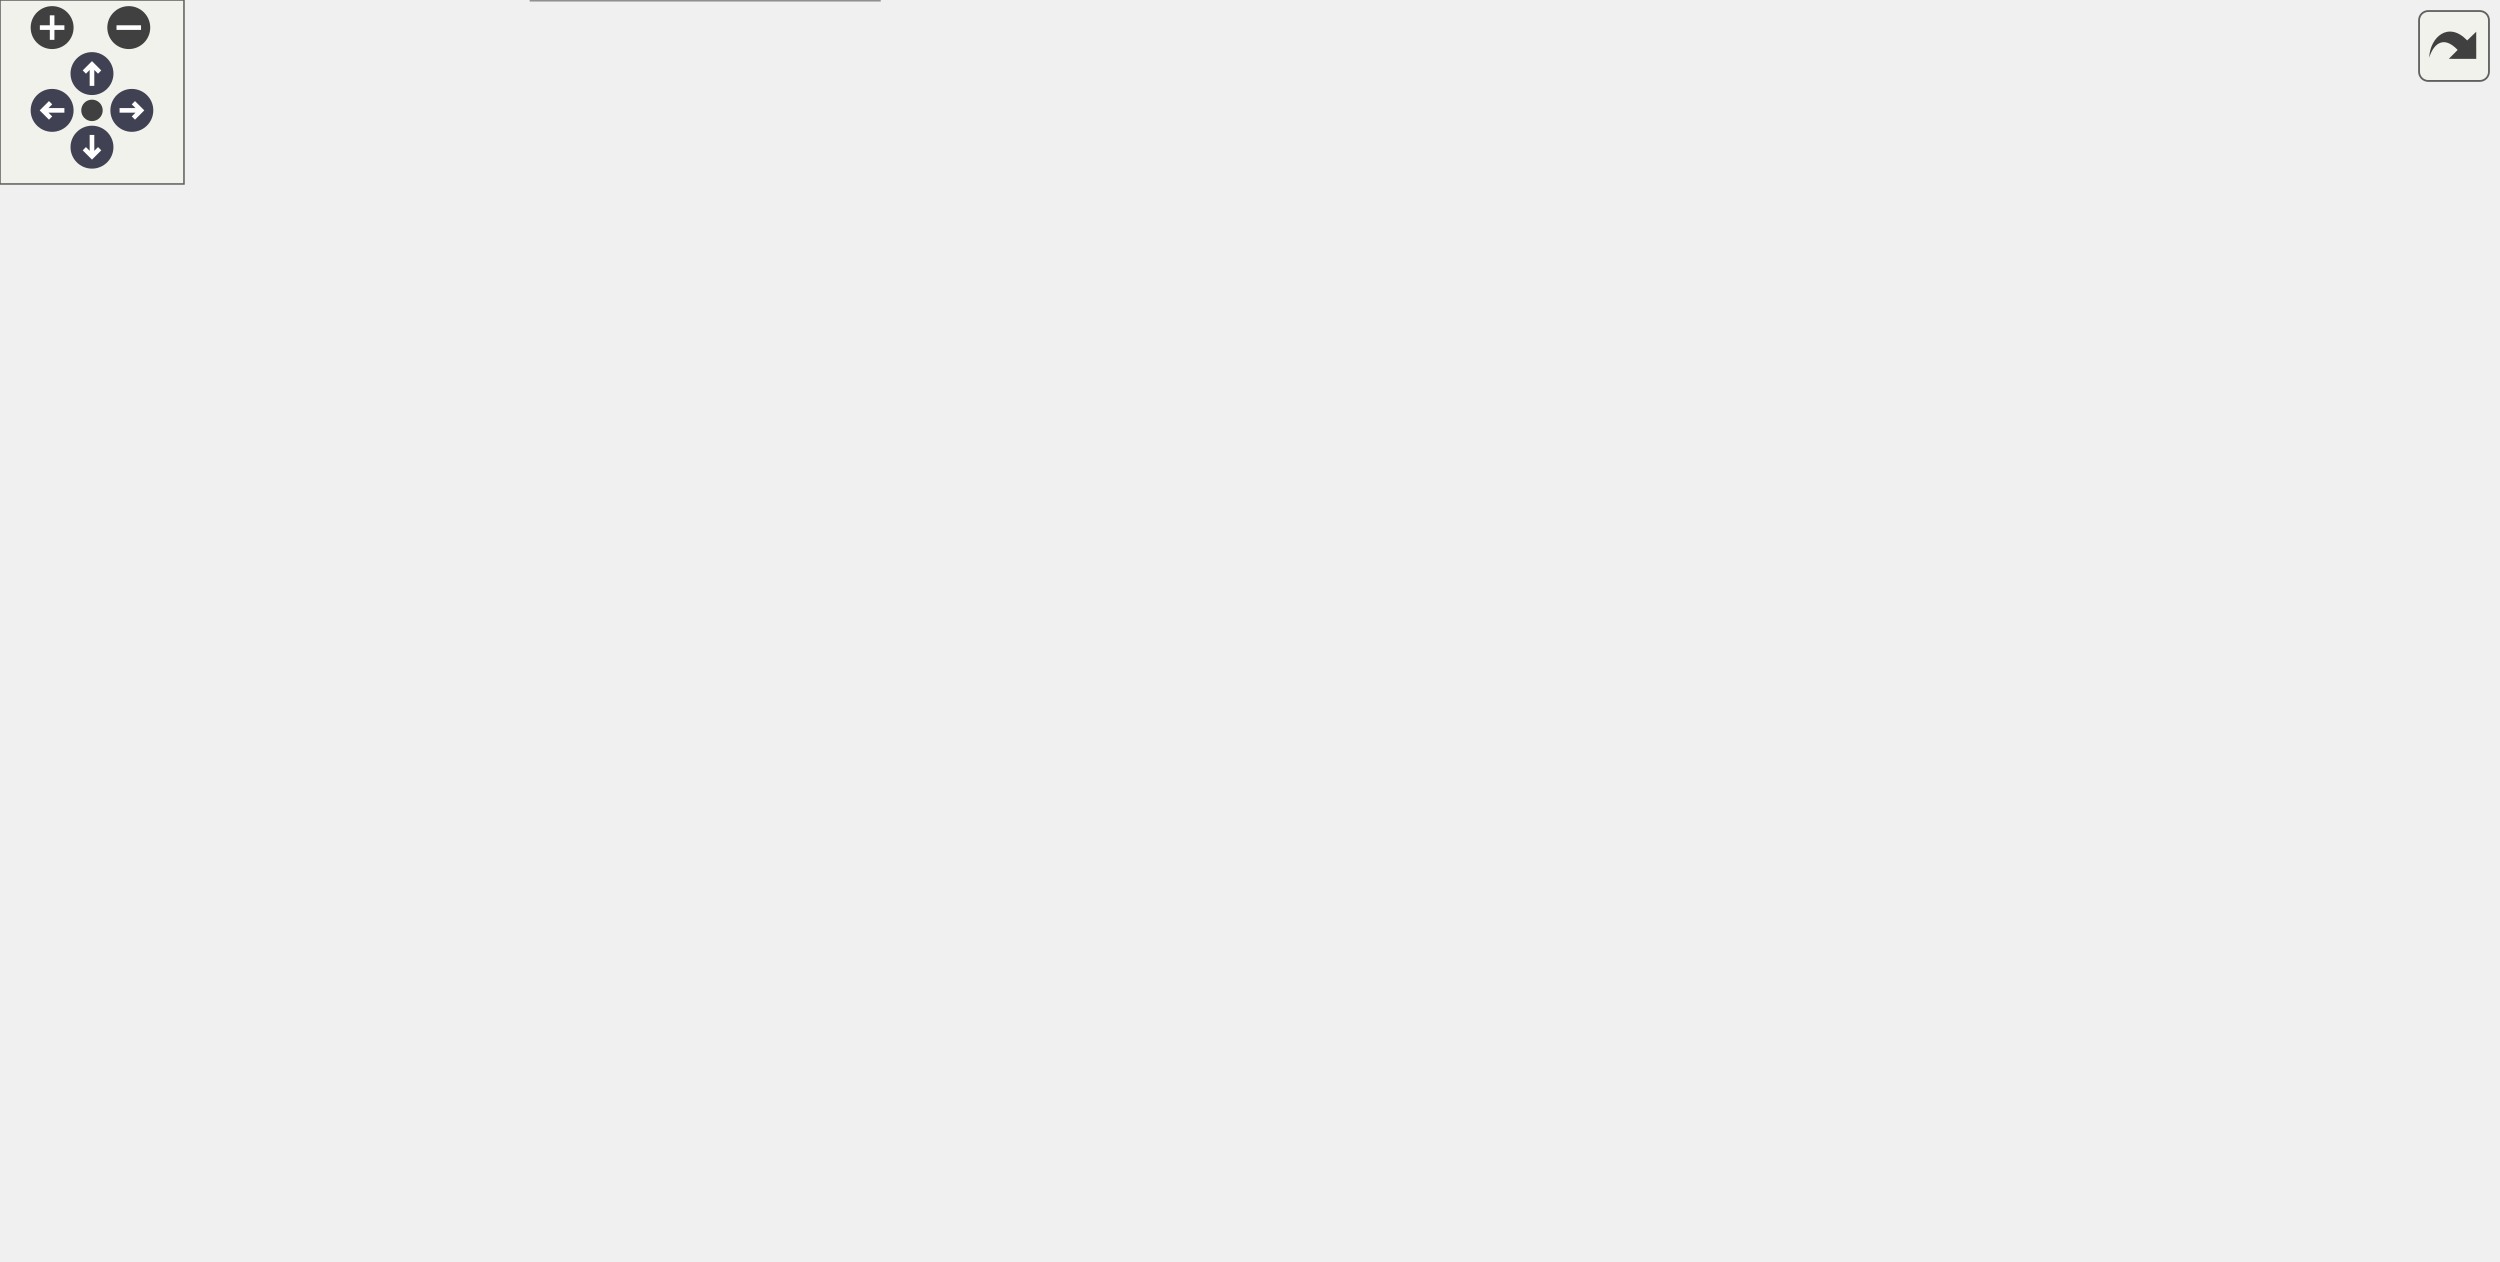
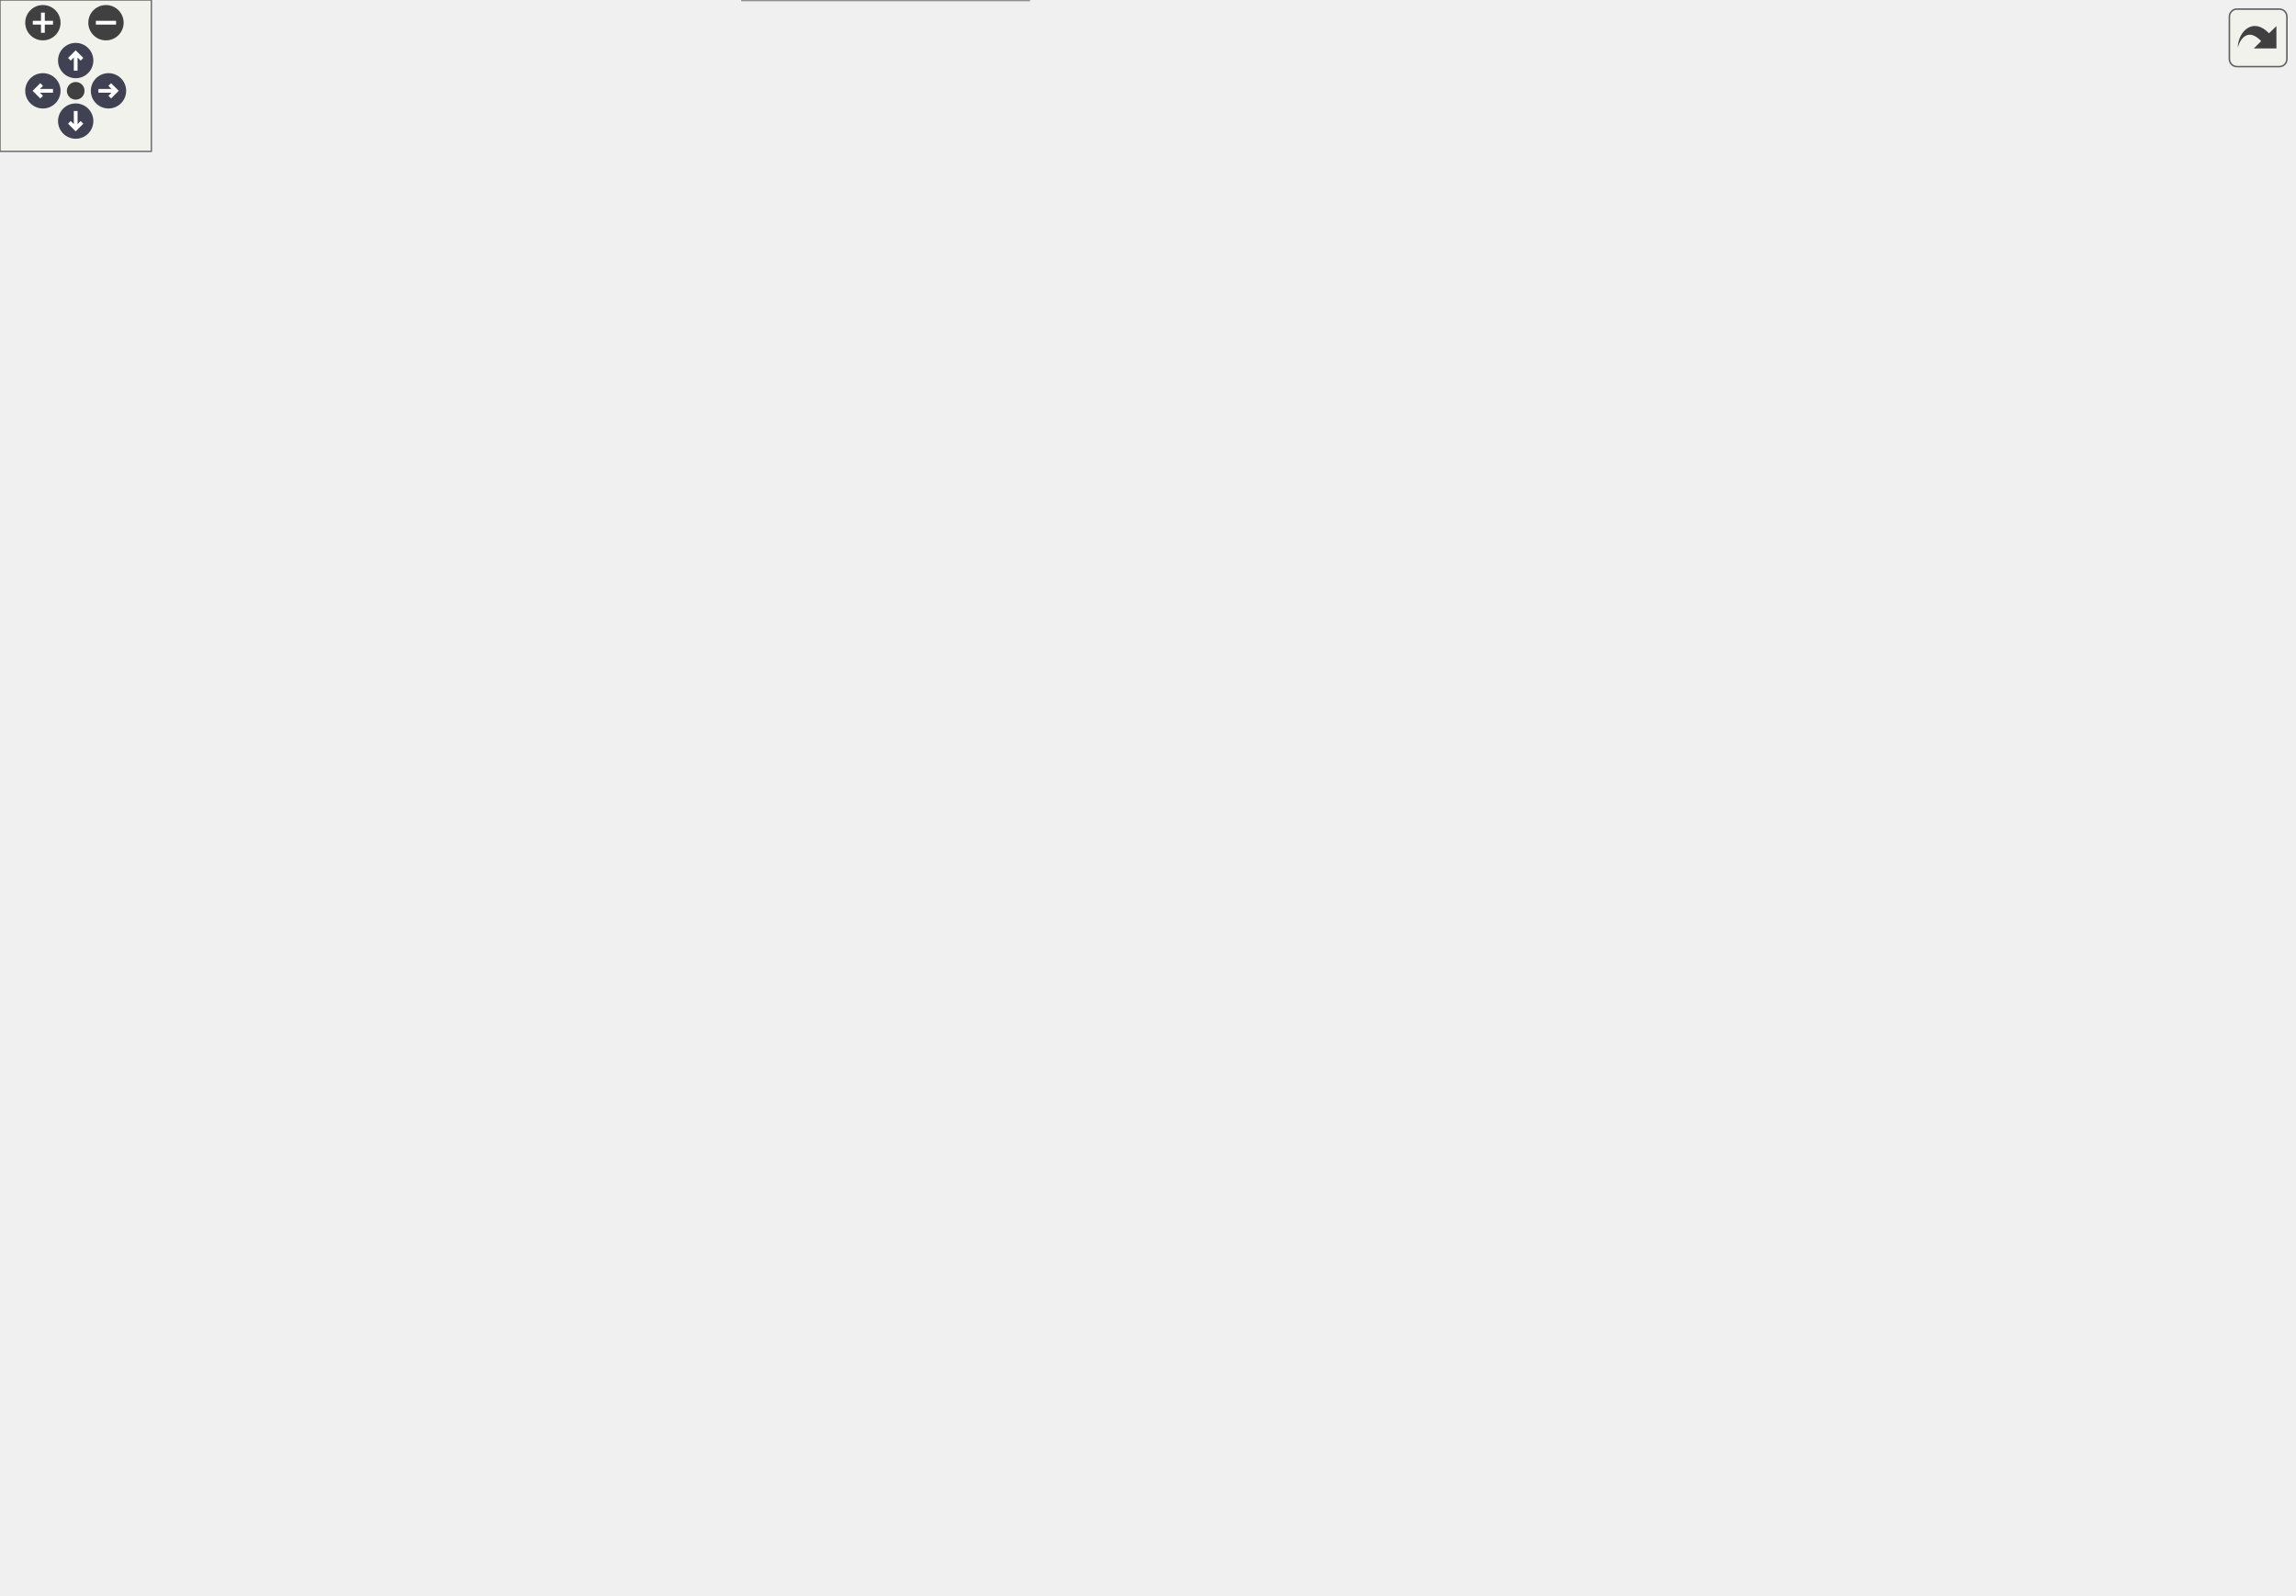
<svg xmlns="http://www.w3.org/2000/svg" xmlns:xlink="http://www.w3.org/1999/xlink" id="main" version="1.1" xml:space="preserve">
  <style type="text/css">
.node, .edge {opacity: 0.7;}
.node.selected, .edge.selected {opacity: 1;}
.edge:hover path { stroke: red; }
.edge:hover polygon { stroke: red; fill: red; }
</style>
  <defs>
    <circle id="rim" cx="0" cy="0" r="7" />
    <circle id="rim2" cx="0" cy="0" r="3.5" />
    <g id="zoomPlus">
      <use xlink:href="#rim" fill="#404040">
        <set attributeName="fill" to="#808080" begin="zoomplus.mouseover" end="zoomplus.mouseout" />
      </use>
      <path d="M-4,0h8M0,-4v8" fill="none" stroke="white" stroke-width="1.5" pointer-events="none" />
    </g>
    <g id="zoomMin">
      <use xlink:href="#rim" fill="#404040">
        <set attributeName="fill" to="#808080" begin="zoomminus.mouseover" end="zoomminus.mouseout" />
      </use>
      <path d="M-4,0h8" fill="none" stroke="white" stroke-width="1.5" pointer-events="none" />
    </g>
    <g id="arrowUp" transform="translate(30 24)">
      <use xlink:href="#rim" />
      <path pointer-events="none" fill="none" stroke="white" stroke-width="1.5" d="M0,-3.0v7 M-2.5,-0.5L0,-3.0L2.5,-0.5" />
    </g>
    <g id="arrowRight" transform="rotate(90) translate(36 -43)">
      <use xlink:href="#rim" />
      <path pointer-events="none" fill="none" stroke="white" stroke-width="1.5" d="M0,-3.0v7 M-2.5,-0.5L0,-3.0L2.5,-0.5" />
    </g>
    <g id="arrowDown" transform="rotate(180) translate(-30 -48)">
      <use xlink:href="#rim" />
      <path pointer-events="none" fill="none" stroke="white" stroke-width="1.5" d="M0,-3.0v7 M-2.5,-0.5L0,-3.0L2.5,-0.5" />
    </g>
    <g id="arrowLeft" transform="rotate(270) translate(-36 17)">
      <use xlink:href="#rim" />
      <path pointer-events="none" fill="none" stroke="white" stroke-width="1.5" d="M0,-3.0v7 M-2.5,-0.5L0,-3.0L2.5,-0.5" />
    </g>
    <g id="resetDef">
      <use xlink:href="#rim2" fill="#404040">
        <set attributeName="fill" to="#808080" begin="reset.mouseover" end="reset.mouseout" />
      </use>
    </g>
  </defs>
  <svg id="graph" class="graph">
    <g id="viewport">
      <g id="Node000001" class="node">
        <g id="a_Node000001">
          <a xlink:title=" ">
-             <polygon fill="#999999" stroke="#666666" points="217.88,-350.75 114.12,-350.75 114.12,-331.5 217.88,-331.5 217.88,-350.75" />
-             <text text-anchor="middle" x="166" y="-337.25" font-family="Helvetica,sans-Serif" font-size="10.00">mimic++/Printer.hpp</text>
+             <polygon fill="#999999" stroke="#666666" points="215.88,-571.75 112.12,-571.75 112.12,-552.5 215.88,-552.5 215.88,-571.75" />
+             <text text-anchor="middle" x="164" y="-558.25" font-family="Helvetica,sans-Serif" font-size="10.00">mimic++/Printer.hpp</text>
          </a>
        </g>
      </g>
      <g id="Node000002" class="node">
        <g id="a_Node000002">
          <a xlink:href="../../d8/de5/_expectation_policies_8hpp.html" target="_top" xlink:title=" ">
-             <polygon fill="white" stroke="#666666" points="309,-185 149,-185 149,-165.75 309,-165.75 309,-185" />
-             <text text-anchor="middle" x="229" y="-171.5" font-family="Helvetica,sans-Serif" font-size="10.00">mimic++/ExpectationPolicies.hpp</text>
+             <polygon fill="white" stroke="#666666" points="354,-240.25 194,-240.25 194,-221 354,-221 354,-240.25" />
+             <text text-anchor="middle" x="274" y="-226.75" font-family="Helvetica,sans-Serif" font-size="10.00">mimic++/ExpectationPolicies.hpp</text>
          </a>
        </g>
      </g>
      <g id="edge1_Node000001_Node000002" class="edge">
        <g id="a_edge1_Node000001_Node000002">
          <a xlink:title=" ">
-             <path fill="none" stroke="#63b8ff" d="M173.39,-320.91C187.05,-285.4 215.75,-210.82 225.6,-185.22" />
-             <polygon fill="#63b8ff" stroke="#63b8ff" points="170.25,-319.32 169.93,-329.91 176.79,-321.83 170.25,-319.32" />
-           </a>
-         </g>
-       </g>
-       <g id="Node000005" class="node">
-         <g id="a_Node000005">
-           <a xlink:href="../../d0/db9/mimic_09_09_8hpp.html" target="_top" xlink:title=" ">
-             <polygon fill="white" stroke="#666666" points="286.75,-19.25 173.25,-19.25 173.25,0 286.75,0 286.75,-19.25" />
-             <text text-anchor="middle" x="230" y="-5.75" font-family="Helvetica,sans-Serif" font-size="10.00">mimic++/mimic++.hpp</text>
-           </a>
-         </g>
-       </g>
-       <g id="edge23_Node000001_Node000005" class="edge">
-         <g id="a_edge23_Node000001_Node000005">
-           <a xlink:title=" ">
-             <path fill="none" stroke="#63b8ff" d="M110.1,-328.07C61.9,-313.99 0,-285.45 0,-231.62 0,-231.62 0,-231.62 0,-119.12 0,-42.85 104.73,-20.11 172.85,-13.39" />
-             <polygon fill="#63b8ff" stroke="#63b8ff" points="109.05,-331.41 119.62,-330.69 110.91,-324.66 109.05,-331.41" />
+             <path fill="none" stroke="#63b8ff" d="M155.37,-541.64C142.07,-508.69 120.07,-440.32 140,-386.75 164.95,-319.71 233.33,-262.31 261.56,-240.75" />
+             <polygon fill="#63b8ff" stroke="#63b8ff" points="152.08,-542.84 159.2,-550.69 158.53,-540.12 152.08,-542.84" />
          </a>
        </g>
      </g>
      <g id="Node000006" class="node">
        <g id="a_Node000006">
-           <a xlink:href="../../dd/d50/_matcher_8hpp.html" target="_top" xlink:title=" ">
-             <polygon fill="white" stroke="#666666" points="138.25,-240.25 27.75,-240.25 27.75,-221 138.25,-221 138.25,-240.25" />
-             <text text-anchor="middle" x="83" y="-226.75" font-family="Helvetica,sans-Serif" font-size="10.00">mimic++/Matcher.hpp</text>
-           </a>
-         </g>
-       </g>
-       <g id="edge8_Node000001_Node000006" class="edge">
-         <g id="a_edge8_Node000001_Node000006">
-           <a xlink:title=" ">
-             <path fill="none" stroke="#63b8ff" d="M152.4,-322.35C134.47,-298.91 103.58,-258.53 89.89,-240.63" />
-             <polygon fill="#63b8ff" stroke="#63b8ff" points="149.43,-324.23 158.29,-330.04 154.99,-319.97 149.43,-324.23" />
+           <a xlink:href="../../d0/db9/mimic_09_09_8hpp.html" target="_top" xlink:title=" ">
+             <polygon fill="white" stroke="#666666" points="407.75,-19.25 294.25,-19.25 294.25,0 407.75,0 407.75,-19.25" />
+             <text text-anchor="middle" x="351" y="-5.75" font-family="Helvetica,sans-Serif" font-size="10.00">mimic++/mimic++.hpp</text>
+           </a>
+         </g>
+       </g>
+       <g id="edge35_Node000001_Node000006" class="edge">
+         <g id="a_edge35_Node000001_Node000006">
+           <a xlink:title=" ">
+             <path fill="none" stroke="#63b8ff" d="M109.2,-548.99C61.52,-534.81 0,-506.15 0,-452.62 0,-452.62 0,-452.62 0,-119.12 0,-58.37 194.36,-27.96 293.82,-16.37" />
+             <polygon fill="#63b8ff" stroke="#63b8ff" points="108.02,-552.29 118.59,-551.63 109.92,-545.55 108.02,-552.29" />
          </a>
        </g>
      </g>
      <g id="Node000007" class="node">
        <g id="a_Node000007">
+           <a xlink:href="../../dd/d50/_matcher_8hpp.html" target="_top" xlink:title=" ">
+             <polygon fill="white" stroke="#666666" points="138.25,-295.5 27.75,-295.5 27.75,-276.25 138.25,-276.25 138.25,-295.5" />
+             <text text-anchor="middle" x="83" y="-282" font-family="Helvetica,sans-Serif" font-size="10.00">mimic++/Matcher.hpp</text>
+           </a>
+         </g>
+       </g>
+       <g id="edge10_Node000001_Node000007" class="edge">
+         <g id="a_edge10_Node000001_Node000007">
+           <a xlink:title=" ">
+             <path fill="none" stroke="#63b8ff" d="M138.47,-545.69C127.56,-538.04 115.42,-527.98 107,-516.5 89.06,-492.05 83,-482.95 83,-452.62 83,-452.62 83,-452.62 83,-395.38 83,-358.45 83,-314.47 83,-295.88" />
+             <polygon fill="#63b8ff" stroke="#63b8ff" points="136.47,-548.56 146.74,-551.17 140.34,-542.73 136.47,-548.56" />
+           </a>
+         </g>
+       </g>
+       <g id="Node000008" class="node">
+         <g id="a_Node000008">
          <a xlink:href="../../da/dd9/_reporter_8hpp.html" target="_top" xlink:title=" ">
-             <polygon fill="white" stroke="#666666" points="428,-295.5 316,-295.5 316,-276.25 428,-276.25 428,-295.5" />
-             <text text-anchor="middle" x="372" y="-282" font-family="Helvetica,sans-Serif" font-size="10.00">mimic++/Reporter.hpp</text>
-           </a>
-         </g>
-       </g>
-       <g id="edge11_Node000001_Node000007" class="edge">
-         <g id="a_edge11_Node000001_Node000007">
-           <a xlink:title=" ">
-             <path fill="none" stroke="#63b8ff" d="M211.66,-328.32C249.45,-318.55 302.35,-304.88 336.88,-295.95" />
-             <polygon fill="#63b8ff" stroke="#63b8ff" points="211.22,-324.82 202.41,-330.71 212.97,-331.6 211.22,-324.82" />
-           </a>
-         </g>
-       </g>
-       <g id="Node000009" class="node">
-         <g id="a_Node000009">
+             <polygon fill="white" stroke="#666666" points="674,-461.25 562,-461.25 562,-442 674,-442 674,-461.25" />
+             <text text-anchor="middle" x="618" y="-447.75" font-family="Helvetica,sans-Serif" font-size="10.00">mimic++/Reporter.hpp</text>
+           </a>
+         </g>
+       </g>
+       <g id="edge13_Node000001_Node000008" class="edge">
+         <g id="a_edge13_Node000001_Node000008">
+           <a xlink:title=" ">
+             <path fill="none" stroke="#63b8ff" d="M213.04,-549.41C304.15,-527.63 497.72,-481.37 579.86,-461.74" />
+             <polygon fill="#63b8ff" stroke="#63b8ff" points="212.31,-545.98 203.4,-551.71 213.94,-552.79 212.31,-545.98" />
+           </a>
+         </g>
+       </g>
+       <g id="Node000010" class="node">
+         <g id="a_Node000010">
          <a xlink:href="../../d8/de4/_sequence_8hpp.html" target="_top" xlink:title=" ">
-             <polygon fill="white" stroke="#666666" points="814.38,-240.25 695.62,-240.25 695.62,-221 814.38,-221 814.38,-240.25" />
-             <text text-anchor="middle" x="755" y="-226.75" font-family="Helvetica,sans-Serif" font-size="10.00">mimic++/Sequence.hpp</text>
-           </a>
-         </g>
-       </g>
-       <g id="edge22_Node000001_Node000009" class="edge">
-         <g id="a_edge22_Node000001_Node000009">
-           <a xlink:title=" ">
-             <path fill="none" stroke="#63b8ff" d="M229.62,-330.29C284.6,-321.64 366.17,-308.44 437,-295.5 535.74,-277.46 651.15,-253.57 712.14,-240.73" />
-             <polygon fill="#63b8ff" stroke="#63b8ff" points="229.13,-326.83 219.79,-331.83 230.22,-333.74 229.13,-326.83" />
+             <polygon fill="white" stroke="#666666" points="267.38,-406 148.62,-406 148.62,-386.75 267.38,-386.75 267.38,-406" />
+             <text text-anchor="middle" x="208" y="-392.5" font-family="Helvetica,sans-Serif" font-size="10.00">mimic++/Sequence.hpp</text>
+           </a>
+         </g>
+       </g>
+       <g id="edge34_Node000001_Node000010" class="edge">
+         <g id="a_edge34_Node000001_Node000010">
+           <a xlink:title=" ">
+             <path fill="none" stroke="#63b8ff" d="M169.29,-541.44C178.88,-505.75 198.77,-431.71 205.62,-406.22" />
+             <polygon fill="#63b8ff" stroke="#63b8ff" points="165.97,-540.29 166.76,-550.86 172.73,-542.11 165.97,-540.29" />
+           </a>
+         </g>
+       </g>
+       <g id="Node000015" class="node">
+         <g id="a_Node000015">
+           <a xlink:href="../../d0/d3b/_reports_8hpp.html" target="_top" xlink:title=" ">
+             <polygon fill="white" stroke="#666666" points="739.5,-516.5 630.5,-516.5 630.5,-497.25 739.5,-497.25 739.5,-516.5" />
+             <text text-anchor="middle" x="685" y="-503" font-family="Helvetica,sans-Serif" font-size="10.00">mimic++/Reports.hpp</text>
+           </a>
+         </g>
+       </g>
+       <g id="edge30_Node000001_Node000015" class="edge">
+         <g id="a_edge30_Node000001_Node000015">
+           <a xlink:title=" ">
+             <path fill="none" stroke="#63b8ff" d="M227.52,-554.63C330.75,-544.08 533.15,-523.4 630.35,-513.46" />
+             <polygon fill="#63b8ff" stroke="#63b8ff" points="227.44,-551.12 217.85,-555.62 228.15,-558.09 227.44,-551.12" />
          </a>
        </g>
      </g>
      <g id="Node000003" class="node">
        <g id="a_Node000003">
          <a xlink:href="../../d2/d4f/_expectation_builder_8hpp.html" target="_top" xlink:title=" ">
-             <polygon fill="white" stroke="#666666" points="452.75,-129.75 297.25,-129.75 297.25,-110.5 452.75,-110.5 452.75,-129.75" />
-             <text text-anchor="middle" x="375" y="-116.25" font-family="Helvetica,sans-Serif" font-size="10.00">mimic++/ExpectationBuilder.hpp</text>
+             <polygon fill="white" stroke="#666666" points="478.75,-185 323.25,-185 323.25,-165.75 478.75,-165.75 478.75,-185" />
+             <text text-anchor="middle" x="401" y="-171.5" font-family="Helvetica,sans-Serif" font-size="10.00">mimic++/ExpectationBuilder.hpp</text>
          </a>
        </g>
      </g>
      <g id="edge2_Node000002_Node000003" class="edge">
        <g id="a_edge2_Node000002_Node000003">
          <a xlink:title=" ">
-             <path fill="none" stroke="#63b8ff" d="M264.51,-161.42C291.02,-151.75 326.58,-138.79 350.11,-130.2" />
-             <polygon fill="#63b8ff" stroke="#63b8ff" points="263.38,-158.11 255.19,-164.82 265.78,-164.68 263.38,-158.11" />
+             <path fill="none" stroke="#63b8ff" d="M306.13,-216.15C329.05,-206.54 359.25,-193.88 379.35,-185.45" />
+             <polygon fill="#63b8ff" stroke="#63b8ff" points="304.81,-212.91 296.94,-220.01 307.52,-219.37 304.81,-212.91" />
          </a>
        </g>
      </g>
      <g id="Node000004" class="node">
        <g id="a_Node000004">
          <a xlink:href="../../d5/dc5/_mock_8hpp.html" target="_top" xlink:title=" ">
-             <polygon fill="white" stroke="#666666" points="318.62,-74.5 219.38,-74.5 219.38,-55.25 318.62,-55.25 318.62,-74.5" />
-             <text text-anchor="middle" x="269" y="-61" font-family="Helvetica,sans-Serif" font-size="10.00">mimic++/Mock.hpp</text>
-           </a>
-         </g>
-       </g>
-       <g id="edge6_Node000002_Node000004" class="edge">
-         <g id="a_edge6_Node000002_Node000004">
-           <a xlink:title=" ">
-             <path fill="none" stroke="#63b8ff" d="M236.14,-155.01C244.86,-131.37 259.23,-92.38 265.68,-74.88" />
-             <polygon fill="#63b8ff" stroke="#63b8ff" points="232.97,-153.48 232.8,-164.08 239.54,-155.9 232.97,-153.48" />
-           </a>
-         </g>
-       </g>
-       <g id="edge7_Node000002_Node000005" class="edge">
-         <g id="a_edge7_Node000002_Node000005">
-           <a xlink:title=" ">
-             <path fill="none" stroke="#63b8ff" d="M221.41,-154.64C213.31,-130.91 202.58,-89.96 210,-55.25 212.81,-42.13 219.77,-28.21 224.68,-19.47" />
-             <polygon fill="#63b8ff" stroke="#63b8ff" points="218.08,-155.72 224.78,-163.93 224.66,-153.33 218.08,-155.72" />
+             <polygon fill="white" stroke="#666666" points="450.62,-129.75 351.38,-129.75 351.38,-110.5 450.62,-110.5 450.62,-129.75" />
+             <text text-anchor="middle" x="401" y="-116.25" font-family="Helvetica,sans-Serif" font-size="10.00">mimic++/Mock.hpp</text>
+           </a>
+         </g>
+       </g>
+       <g id="edge8_Node000002_Node000004" class="edge">
+         <g id="a_edge8_Node000002_Node000004">
+           <a xlink:title=" ">
+             <path fill="none" stroke="#63b8ff" d="M282.56,-210.44C289.47,-196.64 300.29,-178.33 314,-165.75 331.76,-149.45 356.58,-137.5 375.17,-130.09" />
+             <polygon fill="#63b8ff" stroke="#63b8ff" points="279.45,-208.83 278.34,-219.37 285.78,-211.82 279.45,-208.83" />
+           </a>
+         </g>
+       </g>
+       <g id="edge9_Node000002_Node000006" class="edge">
+         <g id="a_edge9_Node000002_Node000006">
+           <a xlink:title=" ">
+             <path fill="none" stroke="#63b8ff" d="M279.35,-210.08C288.48,-177.52 308.18,-110.29 330,-55.25 334.99,-42.67 341.82,-28.62 346.32,-19.71" />
+             <polygon fill="#63b8ff" stroke="#63b8ff" points="276.09,-208.74 276.8,-219.31 282.84,-210.61 276.09,-208.74" />
          </a>
        </g>
      </g>
      <g id="edge3_Node000003_Node000004" class="edge">
        <g id="a_edge3_Node000003_Node000004">
          <a xlink:title=" ">
-             <path fill="none" stroke="#63b8ff" d="M346.87,-104.99C327.91,-95.47 303.47,-83.19 287.07,-74.95" />
-             <polygon fill="#63b8ff" stroke="#63b8ff" points="345.16,-108.05 355.67,-109.41 348.3,-101.8 345.16,-108.05" />
-           </a>
-         </g>
-       </g>
-       <g id="edge5_Node000003_Node000005" class="edge">
-         <g id="a_edge5_Node000003_Node000005">
-           <a xlink:title=" ">
-             <path fill="none" stroke="#63b8ff" d="M364.65,-100.21C356.27,-86.29 343.35,-67.71 328,-55.25 307.68,-38.75 280.28,-26.96 259.61,-19.65" />
-             <polygon fill="#63b8ff" stroke="#63b8ff" points="361.6,-101.91 369.61,-108.84 367.67,-98.43 361.6,-101.91" />
+             <path fill="none" stroke="#63b8ff" d="M401,-154.13C401,-145.84 401,-136.67 401,-130.11" />
+             <polygon fill="#63b8ff" stroke="#63b8ff" points="397.5,-154.07 401,-164.07 404.5,-154.07 397.5,-154.07" />
+           </a>
+         </g>
+       </g>
+       <g id="edge7_Node000003_Node000006" class="edge">
+         <g id="a_edge7_Node000003_Node000006">
+           <a xlink:title=" ">
+             <path fill="none" stroke="#63b8ff" d="M371.16,-159.54C359.87,-152.24 348.24,-142.29 342,-129.75 323.43,-92.43 339.57,-40.28 347.36,-19.59" />
+             <polygon fill="#63b8ff" stroke="#63b8ff" points="369.17,-162.43 379.56,-164.5 372.73,-156.4 369.17,-162.43" />
+           </a>
+         </g>
+       </g>
+       <g id="Node000005" class="node">
+         <g id="a_Node000005">
+           <a xlink:href="../../d9/dc3/_interface_mock_8hpp.html" target="_top" xlink:title=" ">
+             <polygon fill="white" stroke="#666666" points="516.75,-74.5 379.25,-74.5 379.25,-55.25 516.75,-55.25 516.75,-74.5" />
+             <text text-anchor="middle" x="448" y="-61" font-family="Helvetica,sans-Serif" font-size="10.00">mimic++/InterfaceMock.hpp</text>
          </a>
        </g>
      </g>
      <g id="edge4_Node000004_Node000005" class="edge">
        <g id="a_edge4_Node000004_Node000005">
          <a xlink:title=" ">
-             <path fill="none" stroke="#63b8ff" d="M255.86,-45.94C249.38,-37.09 241.84,-26.79 236.58,-19.61" />
-             <polygon fill="#63b8ff" stroke="#63b8ff" points="252.93,-47.86 261.67,-53.86 258.58,-43.73 252.93,-47.86" />
-           </a>
-         </g>
-       </g>
-       <g id="edge9_Node000006_Node000002" class="edge">
-         <g id="a_edge9_Node000006_Node000002">
-           <a xlink:title=" ">
-             <path fill="none" stroke="#63b8ff" d="M118.51,-216.67C145.02,-207 180.58,-194.04 204.11,-185.45" />
-             <polygon fill="#63b8ff" stroke="#63b8ff" points="117.38,-213.36 109.19,-220.07 119.78,-219.93 117.38,-213.36" />
-           </a>
-         </g>
-       </g>
-       <g id="edge10_Node000006_Node000005" class="edge">
-         <g id="a_edge10_Node000006_Node000005">
-           <a xlink:title=" ">
-             <path fill="none" stroke="#63b8ff" d="M79.66,-209.67C74.95,-174.35 70.56,-100.34 107,-55.25 123.14,-35.29 148.99,-24.25 172.84,-18.15" />
-             <polygon fill="#63b8ff" stroke="#63b8ff" points="76.16,-209.94 81.12,-219.31 83.09,-208.9 76.16,-209.94" />
-           </a>
-         </g>
-       </g>
-       <g id="edge21_Node000007_Node000005" class="edge">
-         <g id="a_edge21_Node000007_Node000005">
-           <a xlink:title=" ">
-             <path fill="none" stroke="#63b8ff" d="M304.73,-278.07C248.17,-268.21 171.64,-244.07 140,-185 106.22,-121.93 188.42,-45 219.05,-19.38" />
-             <polygon fill="#63b8ff" stroke="#63b8ff" points="303.83,-281.47 314.26,-279.61 304.95,-274.56 303.83,-281.47" />
-           </a>
-         </g>
-       </g>
-       <g id="Node000008" class="node">
-         <g id="a_Node000008">
+             <path fill="none" stroke="#63b8ff" d="M416.33,-101.76C424.25,-92.78 433.6,-82.2 440.07,-74.86" />
+             <polygon fill="#63b8ff" stroke="#63b8ff" points="413.76,-99.38 409.76,-109.2 419,-104.02 413.76,-99.38" />
+           </a>
+         </g>
+       </g>
+       <g id="edge6_Node000004_Node000006" class="edge">
+         <g id="a_edge6_Node000004_Node000006">
+           <a xlink:title=" ">
+             <path fill="none" stroke="#63b8ff" d="M386.59,-101.2C380.82,-93.35 374.48,-83.83 370,-74.5 361.08,-55.94 355.38,-32.31 352.73,-19.63" />
+             <polygon fill="#63b8ff" stroke="#63b8ff" points="383.63,-103.09 392.5,-108.89 389.18,-98.83 383.63,-103.09" />
+           </a>
+         </g>
+       </g>
+       <g id="edge5_Node000005_Node000006" class="edge">
+         <g id="a_edge5_Node000005_Node000006">
+           <a xlink:title=" ">
+             <path fill="none" stroke="#63b8ff" d="M421.53,-49.34C404.29,-39.88 382.33,-27.83 367.54,-19.7" />
+             <polygon fill="#63b8ff" stroke="#63b8ff" points="419.77,-52.37 430.22,-54.11 423.14,-46.23 419.77,-52.37" />
+           </a>
+         </g>
+       </g>
+       <g id="edge11_Node000007_Node000002" class="edge">
+         <g id="a_edge11_Node000007_Node000002">
+           <a xlink:title=" ">
+             <path fill="none" stroke="#63b8ff" d="M126.24,-272.82C161.21,-263.07 209.69,-249.55 241.44,-240.7" />
+             <polygon fill="#63b8ff" stroke="#63b8ff" points="125.55,-269.38 116.86,-275.44 127.43,-276.12 125.55,-269.38" />
+           </a>
+         </g>
+       </g>
+       <g id="edge12_Node000007_Node000006" class="edge">
+         <g id="a_edge12_Node000007_Node000006">
+           <a xlink:title=" ">
+             <path fill="none" stroke="#63b8ff" d="M89.8,-265.08C96.58,-243.53 106,-207.92 106,-176.38 106,-176.38 106,-176.38 106,-119.12 106,-37.37 221.47,-16.73 293.87,-11.82" />
+             <polygon fill="#63b8ff" stroke="#63b8ff" points="86.47,-263.98 86.67,-274.57 93.12,-266.17 86.47,-263.98" />
+           </a>
+         </g>
+       </g>
+       <g id="edge29_Node000008_Node000006" class="edge">
+         <g id="a_edge29_Node000008_Node000006">
+           <a xlink:title=" ">
+             <path fill="none" stroke="#63b8ff" d="M685.71,-449.54C760.65,-444.33 871,-422.93 871,-342.12 871,-342.12 871,-342.12 871,-119.12 871,-25.4 543.22,-12.11 408.14,-10.61" />
+             <polygon fill="#63b8ff" stroke="#63b8ff" points="685.74,-446.03 675.97,-450.13 686.17,-453.02 685.74,-446.03" />
+           </a>
+         </g>
+       </g>
+       <g id="Node000009" class="node">
+         <g id="a_Node000009">
          <a xlink:href="../../d5/d8a/_expectation_8hpp.html" target="_top" xlink:title=" ">
-             <polygon fill="white" stroke="#666666" points="357.75,-240.25 232.25,-240.25 232.25,-221 357.75,-221 357.75,-240.25" />
-             <text text-anchor="middle" x="295" y="-226.75" font-family="Helvetica,sans-Serif" font-size="10.00">mimic++/Expectation.hpp</text>
-           </a>
-         </g>
-       </g>
-       <g id="edge12_Node000007_Node000008" class="edge">
-         <g id="a_edge12_Node000007_Node000008">
-           <a xlink:title=" ">
-             <path fill="none" stroke="#63b8ff" d="M349.81,-269.53C336.32,-260.2 319.54,-248.6 308.13,-240.7" />
-             <polygon fill="#63b8ff" stroke="#63b8ff" points="347.48,-272.17 357.69,-274.98 351.46,-266.41 347.48,-272.17" />
-           </a>
-         </g>
-       </g>
-       <g id="edge17_Node000007_Node000009" class="edge">
-         <g id="a_edge17_Node000007_Node000009">
-           <a xlink:title=" ">
-             <path fill="none" stroke="#63b8ff" d="M439.36,-275.51C511.81,-265.44 625.93,-249.57 695.28,-239.93" />
-             <polygon fill="#63b8ff" stroke="#63b8ff" points="439.02,-272.02 429.6,-276.87 439.99,-278.96 439.02,-272.02" />
-           </a>
-         </g>
-       </g>
-       <g id="Node000010" class="node">
-         <g id="a_Node000010">
+             <polygon fill="white" stroke="#666666" points="573.75,-295.5 448.25,-295.5 448.25,-276.25 573.75,-276.25 573.75,-295.5" />
+             <text text-anchor="middle" x="511" y="-282" font-family="Helvetica,sans-Serif" font-size="10.00">mimic++/Expectation.hpp</text>
+           </a>
+         </g>
+       </g>
+       <g id="edge14_Node000008_Node000009" class="edge">
+         <g id="a_edge14_Node000008_Node000009">
+           <a xlink:title=" ">
+             <path fill="none" stroke="#63b8ff" d="M685.81,-446.11C739.63,-439.69 801.89,-424.18 776,-386.75 730.83,-321.45 637.18,-298.79 574.2,-290.96" />
+             <polygon fill="#63b8ff" stroke="#63b8ff" points="685.55,-442.61 675.99,-447.18 686.31,-449.57 685.55,-442.61" />
+           </a>
+         </g>
+       </g>
+       <g id="edge19_Node000008_Node000010" class="edge">
+         <g id="a_edge19_Node000008_Node000010">
+           <a xlink:title=" ">
+             <path fill="none" stroke="#63b8ff" d="M550.62,-441.87C471.95,-431.66 343.04,-414.91 267.79,-405.14" />
+             <polygon fill="#63b8ff" stroke="#63b8ff" points="549.98,-445.32 560.35,-443.14 550.88,-438.38 549.98,-445.32" />
+           </a>
+         </g>
+       </g>
+       <g id="Node000012" class="node">
+         <g id="a_Node000012">
+           <a xlink:href="../../d9/d42/_boost_test_8hpp.html" target="_top" xlink:title=" ">
+             <polygon fill="white" stroke="#666666" points="446.38,-406 285.62,-406 285.62,-386.75 446.38,-386.75 446.38,-406" />
+             <text text-anchor="middle" x="366" y="-392.5" font-family="Helvetica,sans-Serif" font-size="10.00">mimic++/adapters/BoostTest.hpp</text>
+           </a>
+         </g>
+       </g>
+       <g id="edge26_Node000008_Node000012" class="edge">
+         <g id="a_edge26_Node000008_Node000012">
+           <a xlink:title=" ">
+             <path fill="none" stroke="#63b8ff" d="M563.92,-439.2C517.55,-429.4 451.65,-415.47 408.86,-406.43" />
+             <polygon fill="#63b8ff" stroke="#63b8ff" points="562.98,-442.58 573.49,-441.22 564.42,-435.73 562.98,-442.58" />
+           </a>
+         </g>
+       </g>
+       <g id="Node000013" class="node">
+         <g id="a_Node000013">
          <a xlink:href="../../d3/d04/_catch2_8hpp.html" target="_top" xlink:title=" ">
-             <polygon fill="white" stroke="#666666" points="522.25,-240.25 375.75,-240.25 375.75,-221 522.25,-221 522.25,-240.25" />
-             <text text-anchor="middle" x="449" y="-226.75" font-family="Helvetica,sans-Serif" font-size="10.00">mimic++/adapters/Catch2.hpp</text>
-           </a>
-         </g>
-       </g>
-       <g id="edge19_Node000007_Node000010" class="edge">
-         <g id="a_edge19_Node000007_Node000010">
-           <a xlink:title=" ">
-             <path fill="none" stroke="#63b8ff" d="M394.19,-269.53C407.68,-260.2 424.46,-248.6 435.87,-240.7" />
-             <polygon fill="#63b8ff" stroke="#63b8ff" points="392.54,-266.41 386.31,-274.98 396.52,-272.17 392.54,-266.41" />
+             <polygon fill="white" stroke="#666666" points="611.25,-406 464.75,-406 464.75,-386.75 611.25,-386.75 611.25,-406" />
+             <text text-anchor="middle" x="538" y="-392.5" font-family="Helvetica,sans-Serif" font-size="10.00">mimic++/adapters/Catch2.hpp</text>
+           </a>
+         </g>
+       </g>
+       <g id="edge27_Node000008_Node000013" class="edge">
+         <g id="a_edge27_Node000008_Node000013">
+           <a xlink:title=" ">
+             <path fill="none" stroke="#63b8ff" d="M594.95,-435.28C580.93,-425.95 563.5,-414.35 551.64,-406.45" />
+             <polygon fill="#63b8ff" stroke="#63b8ff" points="592.91,-438.13 603.17,-440.75 596.78,-432.3 592.91,-438.13" />
+           </a>
+         </g>
+       </g>
+       <g id="Node000014" class="node">
+         <g id="a_Node000014">
+           <a xlink:href="../../d5/db1/gtest_8hpp.html" target="_top" xlink:title=" ">
+             <polygon fill="white" stroke="#666666" points="766.75,-406 629.25,-406 629.25,-386.75 766.75,-386.75 766.75,-406" />
+             <text text-anchor="middle" x="698" y="-392.5" font-family="Helvetica,sans-Serif" font-size="10.00">mimic++/adapters/gtest.hpp</text>
+           </a>
+         </g>
+       </g>
+       <g id="edge28_Node000008_Node000014" class="edge">
+         <g id="a_edge28_Node000008_Node000014">
+           <a xlink:title=" ">
+             <path fill="none" stroke="#63b8ff" d="M641.05,-435.28C655.07,-425.95 672.5,-414.35 684.36,-406.45" />
+             <polygon fill="#63b8ff" stroke="#63b8ff" points="639.22,-432.3 632.83,-440.75 643.09,-438.13 639.22,-432.3" />
+           </a>
+         </g>
+       </g>
+       <g id="edge16_Node000009_Node000002" class="edge">
+         <g id="a_edge16_Node000009_Node000002">
+           <a xlink:title=" ">
+             <path fill="none" stroke="#63b8ff" d="M459.31,-273.26C415.75,-263.47 354.3,-249.67 314.31,-240.68" />
+             <polygon fill="#63b8ff" stroke="#63b8ff" points="458.53,-276.67 469.05,-275.45 460.06,-269.84 458.53,-276.67" />
+           </a>
+         </g>
+       </g>
+       <g id="edge15_Node000009_Node000003" class="edge">
+         <g id="a_edge15_Node000009_Node000003">
+           <a xlink:title=" ">
+             <path fill="none" stroke="#63b8ff" d="M493.92,-268.03C470.31,-244.74 428.52,-203.52 410.13,-185.38" />
+             <polygon fill="#63b8ff" stroke="#63b8ff" points="491.34,-270.4 500.92,-274.93 496.26,-265.42 491.34,-270.4" />
+           </a>
+         </g>
+       </g>
+       <g id="edge17_Node000009_Node000004" class="edge">
+         <g id="a_edge17_Node000009_Node000004">
+           <a xlink:title=" ">
+             <path fill="none" stroke="#63b8ff" d="M512.21,-264.53C512.68,-238.95 509.85,-194.86 488,-165.75 474.86,-148.24 452.87,-137.04 434.29,-130.24" />
+             <polygon fill="#63b8ff" stroke="#63b8ff" points="508.73,-264.11 511.83,-274.24 515.72,-264.39 508.73,-264.11" />
+           </a>
+         </g>
+       </g>
+       <g id="edge18_Node000009_Node000006" class="edge">
+         <g id="a_edge18_Node000009_Node000006">
+           <a xlink:title=" ">
+             <path fill="none" stroke="#63b8ff" d="M520.92,-265.66C530.96,-244.4 545,-208.85 545,-176.38 545,-176.38 545,-176.38 545,-119.12 545,-89.51 547.35,-75.78 526,-55.25 494.69,-25.16 446.04,-14.56 407.97,-11.18" />
+             <polygon fill="#63b8ff" stroke="#63b8ff" points="517.83,-264.01 516.54,-274.53 524.11,-267.11 517.83,-264.01" />
+           </a>
+         </g>
+       </g>
+       <g id="edge24_Node000010_Node000003" class="edge">
+         <g id="a_edge24_Node000010_Node000003">
+           <a xlink:title=" ">
+             <path fill="none" stroke="#63b8ff" d="M227.24,-378.97C258.16,-352.03 319.8,-295.82 363,-240.25 377.26,-221.91 390.25,-197.78 396.71,-185.07" />
+             <polygon fill="#63b8ff" stroke="#63b8ff" points="225.11,-376.19 219.83,-385.37 229.69,-381.49 225.11,-376.19" />
+           </a>
+         </g>
+       </g>
+       <g id="edge25_Node000010_Node000006" class="edge">
+         <g id="a_edge25_Node000010_Node000006">
+           <a xlink:title=" ">
+             <path fill="none" stroke="#63b8ff" d="M195.9,-376.7C183.49,-355.73 166,-320.24 166,-286.88 166,-286.88 166,-286.88 166,-119.12 166,-58.99 239.63,-31.55 293.98,-19.48" />
+             <polygon fill="#63b8ff" stroke="#63b8ff" points="192.77,-378.31 201.01,-384.97 198.73,-374.63 192.77,-378.31" />
          </a>
        </g>
      </g>
      <g id="Node000011" class="node">
        <g id="a_Node000011">
-           <a xlink:href="../../d5/db1/gtest_8hpp.html" target="_top" xlink:title=" ">
-             <polygon fill="white" stroke="#666666" points="677.75,-240.25 540.25,-240.25 540.25,-221 677.75,-221 677.75,-240.25" />
-             <text text-anchor="middle" x="609" y="-226.75" font-family="Helvetica,sans-Serif" font-size="10.00">mimic++/adapters/gtest.hpp</text>
-           </a>
-         </g>
-       </g>
-       <g id="edge20_Node000007_Node000011" class="edge">
-         <g id="a_edge20_Node000007_Node000011">
-           <a xlink:title=" ">
-             <path fill="none" stroke="#63b8ff" d="M423.69,-273.26C467.25,-263.47 528.7,-249.67 568.69,-240.68" />
-             <polygon fill="#63b8ff" stroke="#63b8ff" points="422.94,-269.84 413.95,-275.45 424.47,-276.67 422.94,-269.84" />
-           </a>
-         </g>
-       </g>
-       <g id="edge14_Node000008_Node000002" class="edge">
-         <g id="a_edge14_Node000008_Node000002">
-           <a xlink:title=" ">
-             <path fill="none" stroke="#63b8ff" d="M274.91,-213.41C263.45,-204.17 249.52,-192.93 240.03,-185.27" />
-             <polygon fill="#63b8ff" stroke="#63b8ff" points="272.65,-216.09 282.63,-219.64 277.04,-210.64 272.65,-216.09" />
-           </a>
-         </g>
-       </g>
-       <g id="edge13_Node000008_Node000003" class="edge">
-         <g id="a_edge13_Node000008_Node000003">
-           <a xlink:title=" ">
-             <path fill="none" stroke="#63b8ff" d="M319.86,-214.26C330.63,-206.58 342.66,-196.47 351,-185 363.54,-167.75 370.31,-143.18 373.23,-130.11" />
-             <polygon fill="#63b8ff" stroke="#63b8ff" points="318.05,-211.26 311.72,-219.76 321.96,-217.07 318.05,-211.26" />
-           </a>
-         </g>
-       </g>
-       <g id="edge15_Node000008_Node000004" class="edge">
-         <g id="a_edge15_Node000008_Node000004">
-           <a xlink:title=" ">
-             <path fill="none" stroke="#63b8ff" d="M308.77,-211.03C316.47,-198.28 323.52,-180.99 318,-165.75 310.91,-146.17 297.84,-148.11 288,-129.75 278.27,-111.6 272.89,-87.81 270.51,-75" />
-             <polygon fill="#63b8ff" stroke="#63b8ff" points="305.91,-209.01 303.25,-219.27 311.72,-212.91 305.91,-209.01" />
-           </a>
-         </g>
-       </g>
-       <g id="edge16_Node000008_Node000005" class="edge">
-         <g id="a_edge16_Node000008_Node000005">
-           <a xlink:title=" ">
-             <path fill="none" stroke="#63b8ff" d="M343.84,-217.48C404.13,-199.93 494.92,-163.66 462,-110.5 424.89,-50.57 342.91,-26.52 287.04,-16.93" />
-             <polygon fill="#63b8ff" stroke="#63b8ff" points="343.11,-214.05 334.43,-220.13 345.01,-220.79 343.11,-214.05" />
-           </a>
-         </g>
-       </g>
-       <g id="edge18_Node000009_Node000005" class="edge">
-         <g id="a_edge18_Node000009_Node000005">
-           <a xlink:title=" ">
-             <path fill="none" stroke="#63b8ff" d="M731.65,-214.31C679.4,-180.7 548.18,-99.91 428,-55.25 381.92,-38.13 327.27,-26.42 287.07,-19.3" />
-             <polygon fill="#63b8ff" stroke="#63b8ff" points="729.73,-217.24 740.02,-219.74 733.53,-211.36 729.73,-217.24" />
+           <a xlink:href="../../d6/d17/_control_policy_8hpp.html" target="_top" xlink:title=" ">
+             <polygon fill="white" stroke="#666666" points="577.12,-350.75 444.88,-350.75 444.88,-331.5 577.12,-331.5 577.12,-350.75" />
+             <text text-anchor="middle" x="511" y="-337.25" font-family="Helvetica,sans-Serif" font-size="10.00">mimic++/ControlPolicy.hpp</text>
+           </a>
+         </g>
+       </g>
+       <g id="edge20_Node000010_Node000011" class="edge">
+         <g id="a_edge20_Node000010_Node000011">
+           <a xlink:title=" ">
+             <path fill="none" stroke="#63b8ff" d="M270.9,-384.32C326.66,-374.52 407.1,-360.38 459.22,-351.23" />
+             <polygon fill="#63b8ff" stroke="#63b8ff" points="270.48,-380.84 261.23,-386.02 271.69,-387.74 270.48,-380.84" />
+           </a>
+         </g>
+       </g>
+       <g id="edge22_Node000011_Node000003" class="edge">
+         <g id="a_edge22_Node000011_Node000003">
+           <a xlink:title=" ">
+             <path fill="none" stroke="#63b8ff" d="M478.03,-326.05C464.27,-318.72 449.16,-308.53 439,-295.5 412.03,-260.92 403.96,-206.74 401.76,-185.42" />
+             <polygon fill="#63b8ff" stroke="#63b8ff" points="476.32,-329.11 486.83,-330.42 479.43,-322.84 476.32,-329.11" />
+           </a>
+         </g>
+       </g>
+       <g id="edge23_Node000011_Node000006" class="edge">
+         <g id="a_edge23_Node000011_Node000006">
+           <a xlink:title=" ">
+             <path fill="none" stroke="#63b8ff" d="M544.38,-325.99C558.08,-318.68 573.04,-308.54 583,-295.5 600.98,-271.97 602,-261.24 602,-231.62 602,-231.62 602,-231.62 602,-119.12 602,-35.1 482.01,-15.4 407.96,-11.24" />
+             <polygon fill="#63b8ff" stroke="#63b8ff" points="543.01,-322.76 535.61,-330.34 546.12,-329.03 543.01,-322.76" />
+           </a>
+         </g>
+       </g>
+       <g id="edge21_Node000011_Node000009" class="edge">
+         <g id="a_edge21_Node000011_Node000009">
+           <a xlink:title=" ">
+             <path fill="none" stroke="#63b8ff" d="M511,-319.88C511,-311.59 511,-302.42 511,-295.86" />
+             <polygon fill="#63b8ff" stroke="#63b8ff" points="507.5,-319.82 511,-329.82 514.5,-319.82 507.5,-319.82" />
+           </a>
+         </g>
+       </g>
+       <g id="edge33_Node000015_Node000006" class="edge">
+         <g id="a_edge33_Node000015_Node000006">
+           <a xlink:title=" ">
+             <path fill="none" stroke="#63b8ff" d="M750.98,-501.37C817.06,-492.84 909,-468.25 909,-397.38 909,-397.38 909,-397.38 909,-119.12 909,-17.85 550.31,-9.22 408.09,-9.79" />
+             <polygon fill="#63b8ff" stroke="#63b8ff" points="750.82,-497.86 741.3,-502.51 751.64,-504.81 750.82,-497.86" />
+           </a>
+         </g>
+       </g>
+       <g id="edge32_Node000015_Node000008" class="edge">
+         <g id="a_edge32_Node000015_Node000008">
+           <a xlink:title=" ">
+             <path fill="none" stroke="#63b8ff" d="M664.95,-489.94C653.25,-480.64 638.93,-469.26 629.2,-461.52" />
+             <polygon fill="#63b8ff" stroke="#63b8ff" points="662.44,-492.42 672.45,-495.9 666.8,-486.94 662.44,-492.42" />
+           </a>
+         </g>
+       </g>
+       <g id="edge31_Node000015_Node000011" class="edge">
+         <g id="a_edge31_Node000015_Node000011">
+           <a xlink:title=" ">
+             <path fill="none" stroke="#63b8ff" d="M710.87,-490.97C747.46,-468.04 806.65,-422.99 776,-386.75 751.07,-357.27 647.62,-347.26 577.59,-343.86" />
+             <polygon fill="#63b8ff" stroke="#63b8ff" points="709.26,-487.85 702.53,-496.04 712.9,-493.83 709.26,-487.85" />
          </a>
        </g>
      </g>
    </g>
  </svg>
  <g id="navigator" transform="translate(0 0)" fill="#404254">
    <rect fill="#f2f5e9" fill-opacity="0.5" stroke="#606060" stroke-width=".5" x="0" y="0" width="60" height="60" />
    <use id="zoomplus" xlink:href="#zoomPlus" x="17" y="9" />
    <use id="zoomminus" xlink:href="#zoomMin" x="42" y="9" />
    <use id="reset" xlink:href="#resetDef" x="30" y="36" />
    <use id="arrowup" xlink:href="#arrowUp" x="0" y="0" />
    <use id="arrowright" xlink:href="#arrowRight" x="0" y="0" />
    <use id="arrowdown" xlink:href="#arrowDown" x="0" y="0" />
    <use id="arrowleft" xlink:href="#arrowLeft" x="0" y="0" />
  </g>
  <svg viewBox="0 0 15 15" width="100%" height="30px" preserveAspectRatio="xMaxYMin meet">
    <g id="arrow_out" transform="scale(0.3 0.3)">
      <a xlink:href="_printer_8hpp__dep__incl_org.svg" target="_base">
        <rect id="button" ry="5" rx="5" y="6" x="6" height="38" width="38" fill="#f2f5e9" fill-opacity="0.5" stroke="#606060" stroke-width="1.0" />
        <path id="arrow" d="M 11.5,31.437 C 11.94,20.098 22.043,11.323 32.159,21.979 L 37.069,17.246 C 37.069,17.246 37.088,32 37.088,32 L 22.16,31.978 C 22.16,31.978 26.998,27.14 26.998,27.14 C 18.529,18.264 13.292,25.23 11.5,31.437 z" style="fill:#404040;" />
      </a>
    </g>
  </svg>
  <style type="text/css">

[data-mouse-over-selected='false'] { opacity: 0.7; }
[data-mouse-over-selected='true']  { opacity: 1.0; }

</style>
</svg>
